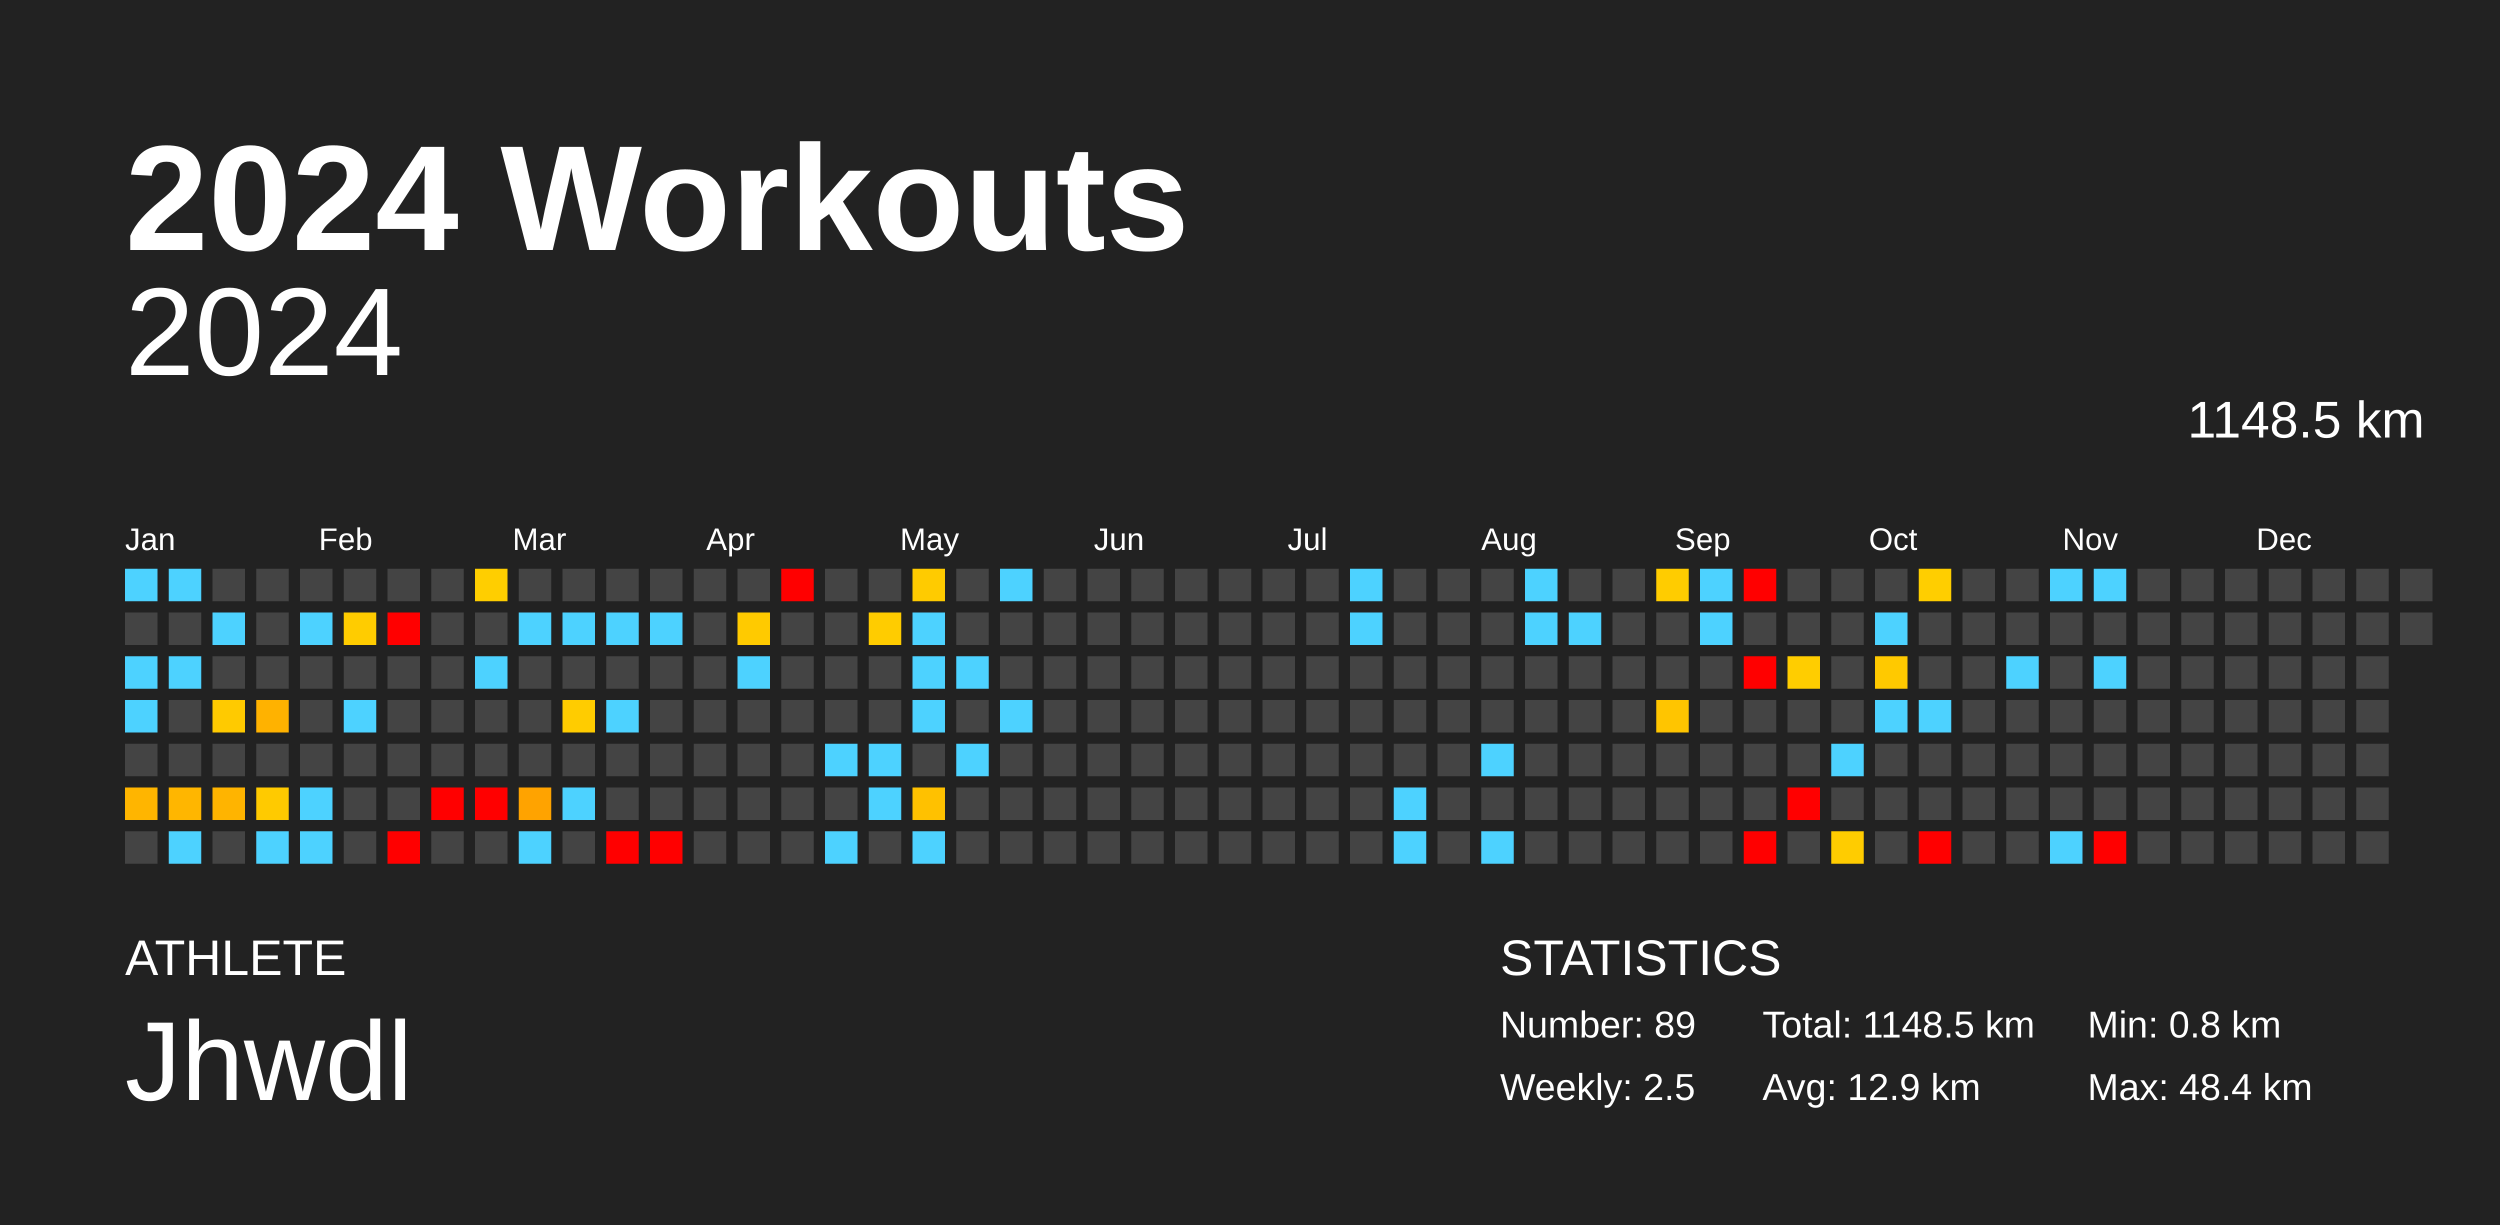
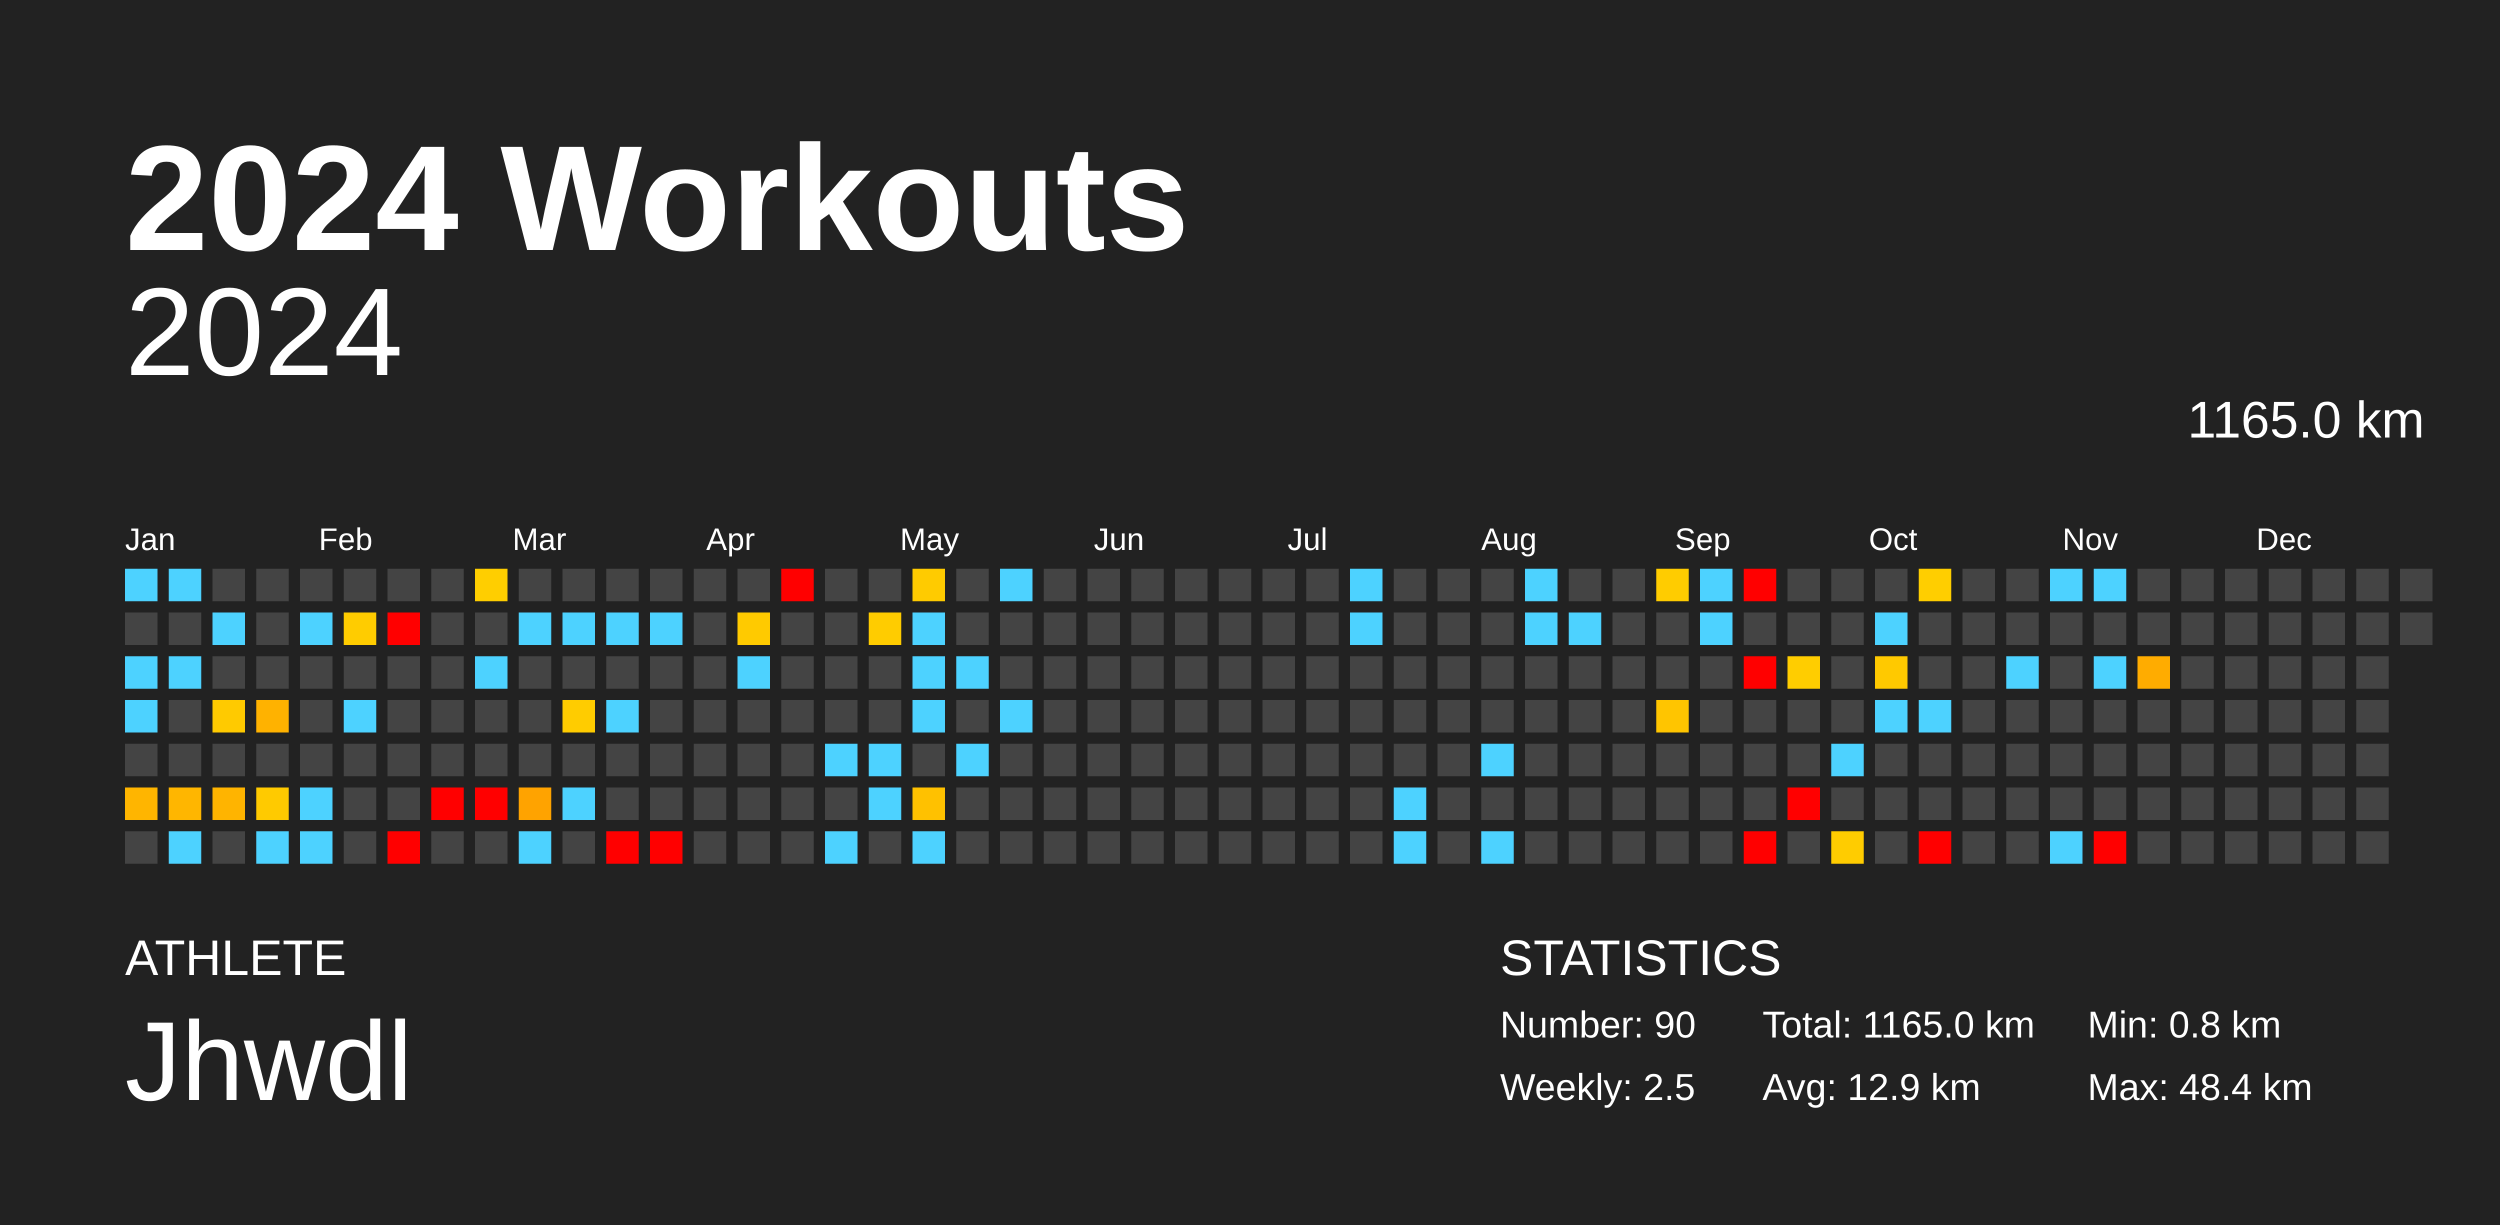
<svg xmlns="http://www.w3.org/2000/svg" baseProfile="full" height="98mm" version="1.1" viewBox="0,0,200,98" width="200mm">
  <defs />
  <rect fill="#222222" height="98" width="200" x="0" y="0" />
  <text fill="#FFFFFF" style="font-size:12px; font-family:Arial; font-weight:bold;" x="10" y="20">2024 Workouts</text>
  <text fill="#FFFFFF" style="font-size:4px; font-family:Arial" x="10" y="78">ATHLETE</text>
  <text fill="#FFFFFF" style="font-size:9px; font-family:Arial" x="10" y="88">Jhwdl</text>
  <text fill="#FFFFFF" style="font-size:4px; font-family:Arial" x="120" y="78">STATISTICS</text>
-   <text fill="#FFFFFF" style="font-size:3px; font-family:Arial" x="120" y="83">Number: 89</text>
+   <text fill="#FFFFFF" style="font-size:3px; font-family:Arial" x="120" y="83">Number: 90</text>
  <text fill="#FFFFFF" style="font-size:3px; font-family:Arial" x="120" y="88">Weekly: 2.5</text>
-   <text fill="#FFFFFF" style="font-size:3px; font-family:Arial" x="141" y="83">Total: 1148.5 km</text>
+   <text fill="#FFFFFF" style="font-size:3px; font-family:Arial" x="141" y="83">Total: 1165.0 km</text>
  <text fill="#FFFFFF" style="font-size:3px; font-family:Arial" x="141" y="88">Avg: 12.9 km</text>
  <text fill="#FFFFFF" style="font-size:3px; font-family:Arial" x="167" y="83">Min: 0.8 km</text>
  <text fill="#FFFFFF" style="font-size:3px; font-family:Arial" x="167" y="88">Max: 48.4 km</text>
  <text alignment-baseline="hanging" fill="#FFFFFF" style="font-size:10.0px; font-family:Arial;" x="10" y="30">2024</text>
-   <text alignment-baseline="hanging" fill="#FFFFFF" style="font-size:4.125px; font-family:Arial;" x="175" y="35">1148.5 km</text>
+   <text alignment-baseline="hanging" fill="#FFFFFF" style="font-size:4.125px; font-family:Arial;" x="175" y="35">1165.0 km</text>
  <text fill="#FFFFFF" style="font-size:2.5px; font-family:Arial" x="10.0" y="44">Jan</text>
  <text fill="#FFFFFF" style="font-size:2.5px; font-family:Arial" x="25.5" y="44">Feb</text>
  <text fill="#FFFFFF" style="font-size:2.5px; font-family:Arial" x="41.0" y="44">Mar</text>
  <text fill="#FFFFFF" style="font-size:2.5px; font-family:Arial" x="56.5" y="44">Apr</text>
  <text fill="#FFFFFF" style="font-size:2.5px; font-family:Arial" x="72.0" y="44">May</text>
  <text fill="#FFFFFF" style="font-size:2.5px; font-family:Arial" x="87.5" y="44">Jun</text>
  <text fill="#FFFFFF" style="font-size:2.5px; font-family:Arial" x="103.0" y="44">Jul</text>
  <text fill="#FFFFFF" style="font-size:2.5px; font-family:Arial" x="118.5" y="44">Aug</text>
  <text fill="#FFFFFF" style="font-size:2.5px; font-family:Arial" x="134.0" y="44">Sep</text>
  <text fill="#FFFFFF" style="font-size:2.5px; font-family:Arial" x="149.5" y="44">Oct</text>
  <text fill="#FFFFFF" style="font-size:2.5px; font-family:Arial" x="165.0" y="44">Nov</text>
  <text fill="#FFFFFF" style="font-size:2.5px; font-family:Arial" x="180.5" y="44">Dec</text>
  <rect fill="#4dd2ff" height="2.6" width="2.6" x="10.0" y="45.5" />
  <rect fill="#444444" height="2.6" width="2.6" x="10.0" y="49.0" />
  <rect fill="#4dd2ff" height="2.6" width="2.6" x="10.0" y="52.5" />
  <rect fill="#4dd2ff" height="2.6" width="2.6" x="10.0" y="56.0" />
  <rect fill="#444444" height="2.6" width="2.6" x="10.0" y="59.5" />
  <rect fill="#ffb500" height="2.6" width="2.6" x="10.0" y="63.0" />
  <rect fill="#444444" height="2.6" width="2.6" x="10.0" y="66.5" />
  <rect fill="#4dd2ff" height="2.6" width="2.6" x="13.5" y="45.5" />
  <rect fill="#444444" height="2.6" width="2.6" x="13.5" y="49.0" />
  <rect fill="#4dd2ff" height="2.6" width="2.6" x="13.5" y="52.5" />
  <rect fill="#444444" height="2.6" width="2.6" x="13.5" y="56.0" />
  <rect fill="#444444" height="2.6" width="2.6" x="13.5" y="59.5" />
  <rect fill="#ffb600" height="2.6" width="2.6" x="13.5" y="63.0" />
  <rect fill="#4dd2ff" height="2.6" width="2.6" x="13.5" y="66.5" />
  <rect fill="#444444" height="2.6" width="2.6" x="17.0" y="45.5" />
  <rect fill="#4dd2ff" height="2.6" width="2.6" x="17.0" y="49.0" />
  <rect fill="#444444" height="2.6" width="2.6" x="17.0" y="52.5" />
  <rect fill="#ffca00" height="2.6" width="2.6" x="17.0" y="56.0" />
  <rect fill="#444444" height="2.6" width="2.6" x="17.0" y="59.5" />
  <rect fill="#ffb400" height="2.6" width="2.6" x="17.0" y="63.0" />
  <rect fill="#444444" height="2.6" width="2.6" x="17.0" y="66.5" />
  <rect fill="#444444" height="2.6" width="2.6" x="20.5" y="45.5" />
  <rect fill="#444444" height="2.6" width="2.6" x="20.5" y="49.0" />
  <rect fill="#444444" height="2.6" width="2.6" x="20.5" y="52.5" />
  <rect fill="#ffb200" height="2.6" width="2.6" x="20.5" y="56.0" />
  <rect fill="#444444" height="2.6" width="2.6" x="20.5" y="59.5" />
  <rect fill="#ffca00" height="2.6" width="2.6" x="20.5" y="63.0" />
  <rect fill="#4dd2ff" height="2.6" width="2.6" x="20.5" y="66.5" />
  <rect fill="#444444" height="2.6" width="2.6" x="24.0" y="45.5" />
  <rect fill="#4dd2ff" height="2.6" width="2.6" x="24.0" y="49.0" />
  <rect fill="#444444" height="2.6" width="2.6" x="24.0" y="52.5" />
  <rect fill="#444444" height="2.6" width="2.6" x="24.0" y="56.0" />
  <rect fill="#444444" height="2.6" width="2.6" x="24.0" y="59.5" />
  <rect fill="#4dd2ff" height="2.6" width="2.6" x="24.0" y="63.0" />
  <rect fill="#4dd2ff" height="2.6" width="2.6" x="24.0" y="66.5" />
  <rect fill="#444444" height="2.6" width="2.6" x="27.5" y="45.5" />
  <rect fill="#ffcc00" height="2.6" width="2.6" x="27.5" y="49.0" />
  <rect fill="#444444" height="2.6" width="2.6" x="27.5" y="52.5" />
  <rect fill="#4dd2ff" height="2.6" width="2.6" x="27.5" y="56.0" />
  <rect fill="#444444" height="2.6" width="2.6" x="27.5" y="59.5" />
  <rect fill="#444444" height="2.6" width="2.6" x="27.5" y="63.0" />
  <rect fill="#444444" height="2.6" width="2.6" x="27.5" y="66.5" />
  <rect fill="#444444" height="2.6" width="2.6" x="31.0" y="45.5" />
  <rect fill="red" height="2.6" width="2.6" x="31.0" y="49.0" />
  <rect fill="#444444" height="2.6" width="2.6" x="31.0" y="52.5" />
  <rect fill="#444444" height="2.6" width="2.6" x="31.0" y="56.0" />
  <rect fill="#444444" height="2.6" width="2.6" x="31.0" y="59.5" />
  <rect fill="#444444" height="2.6" width="2.6" x="31.0" y="63.0" />
  <rect fill="red" height="2.6" width="2.6" x="31.0" y="66.5" />
  <rect fill="#444444" height="2.6" width="2.6" x="34.5" y="45.5" />
  <rect fill="#444444" height="2.6" width="2.6" x="34.5" y="49.0" />
  <rect fill="#444444" height="2.6" width="2.6" x="34.5" y="52.5" />
  <rect fill="#444444" height="2.6" width="2.6" x="34.5" y="56.0" />
  <rect fill="#444444" height="2.6" width="2.6" x="34.5" y="59.5" />
  <rect fill="red" height="2.6" width="2.6" x="34.5" y="63.0" />
  <rect fill="#444444" height="2.6" width="2.6" x="34.5" y="66.5" />
  <rect fill="#ffce00" height="2.6" width="2.6" x="38.0" y="45.5" />
  <rect fill="#444444" height="2.6" width="2.6" x="38.0" y="49.0" />
  <rect fill="#4dd2ff" height="2.6" width="2.6" x="38.0" y="52.5" />
  <rect fill="#444444" height="2.6" width="2.6" x="38.0" y="56.0" />
  <rect fill="#444444" height="2.6" width="2.6" x="38.0" y="59.5" />
  <rect fill="red" height="2.6" width="2.6" x="38.0" y="63.0" />
  <rect fill="#444444" height="2.6" width="2.6" x="38.0" y="66.5" />
  <rect fill="#444444" height="2.6" width="2.6" x="41.5" y="45.5" />
  <rect fill="#4dd2ff" height="2.6" width="2.6" x="41.5" y="49.0" />
  <rect fill="#444444" height="2.6" width="2.6" x="41.5" y="52.5" />
  <rect fill="#444444" height="2.6" width="2.6" x="41.5" y="56.0" />
  <rect fill="#444444" height="2.6" width="2.6" x="41.5" y="59.5" />
  <rect fill="#ffa300" height="2.6" width="2.6" x="41.5" y="63.0" />
  <rect fill="#4dd2ff" height="2.6" width="2.6" x="41.5" y="66.5" />
  <rect fill="#444444" height="2.6" width="2.6" x="45.0" y="45.5" />
  <rect fill="#4dd2ff" height="2.6" width="2.6" x="45.0" y="49.0" />
  <rect fill="#444444" height="2.6" width="2.6" x="45.0" y="52.5" />
  <rect fill="#ffcc00" height="2.6" width="2.6" x="45.0" y="56.0" />
  <rect fill="#444444" height="2.6" width="2.6" x="45.0" y="59.5" />
  <rect fill="#4dd2ff" height="2.6" width="2.6" x="45.0" y="63.0" />
  <rect fill="#444444" height="2.6" width="2.6" x="45.0" y="66.5" />
  <rect fill="#444444" height="2.6" width="2.6" x="48.5" y="45.5" />
  <rect fill="#4dd2ff" height="2.6" width="2.6" x="48.5" y="49.0" />
  <rect fill="#444444" height="2.6" width="2.6" x="48.5" y="52.5" />
  <rect fill="#4dd2ff" height="2.6" width="2.6" x="48.5" y="56.0" />
  <rect fill="#444444" height="2.6" width="2.6" x="48.5" y="59.5" />
  <rect fill="#444444" height="2.6" width="2.6" x="48.5" y="63.0" />
  <rect fill="red" height="2.6" width="2.6" x="48.5" y="66.5" />
  <rect fill="#444444" height="2.6" width="2.6" x="52.0" y="45.5" />
  <rect fill="#4dd2ff" height="2.6" width="2.6" x="52.0" y="49.0" />
  <rect fill="#444444" height="2.6" width="2.6" x="52.0" y="52.5" />
  <rect fill="#444444" height="2.6" width="2.6" x="52.0" y="56.0" />
  <rect fill="#444444" height="2.6" width="2.6" x="52.0" y="59.5" />
  <rect fill="#444444" height="2.6" width="2.6" x="52.0" y="63.0" />
  <rect fill="red" height="2.6" width="2.6" x="52.0" y="66.5" />
  <rect fill="#444444" height="2.6" width="2.6" x="55.5" y="45.5" />
  <rect fill="#444444" height="2.6" width="2.6" x="55.5" y="49.0" />
  <rect fill="#444444" height="2.6" width="2.6" x="55.5" y="52.5" />
  <rect fill="#444444" height="2.6" width="2.6" x="55.5" y="56.0" />
  <rect fill="#444444" height="2.6" width="2.6" x="55.5" y="59.5" />
  <rect fill="#444444" height="2.6" width="2.6" x="55.5" y="63.0" />
  <rect fill="#444444" height="2.6" width="2.6" x="55.5" y="66.5" />
  <rect fill="#444444" height="2.6" width="2.6" x="59.0" y="45.5" />
  <rect fill="#ffca00" height="2.6" width="2.6" x="59.0" y="49.0" />
  <rect fill="#4dd2ff" height="2.6" width="2.6" x="59.0" y="52.5" />
  <rect fill="#444444" height="2.6" width="2.6" x="59.0" y="56.0" />
  <rect fill="#444444" height="2.6" width="2.6" x="59.0" y="59.5" />
  <rect fill="#444444" height="2.6" width="2.6" x="59.0" y="63.0" />
  <rect fill="#444444" height="2.6" width="2.6" x="59.0" y="66.5" />
  <rect fill="red" height="2.6" width="2.6" x="62.5" y="45.5" />
  <rect fill="#444444" height="2.6" width="2.6" x="62.5" y="49.0" />
  <rect fill="#444444" height="2.6" width="2.6" x="62.5" y="52.5" />
  <rect fill="#444444" height="2.6" width="2.6" x="62.5" y="56.0" />
  <rect fill="#444444" height="2.6" width="2.6" x="62.5" y="59.5" />
  <rect fill="#444444" height="2.6" width="2.6" x="62.5" y="63.0" />
  <rect fill="#444444" height="2.6" width="2.6" x="62.5" y="66.5" />
  <rect fill="#444444" height="2.6" width="2.6" x="66.0" y="45.5" />
  <rect fill="#444444" height="2.6" width="2.6" x="66.0" y="49.0" />
  <rect fill="#444444" height="2.6" width="2.6" x="66.0" y="52.5" />
  <rect fill="#444444" height="2.6" width="2.6" x="66.0" y="56.0" />
  <rect fill="#4dd2ff" height="2.6" width="2.6" x="66.0" y="59.5" />
  <rect fill="#444444" height="2.6" width="2.6" x="66.0" y="63.0" />
  <rect fill="#4dd2ff" height="2.6" width="2.6" x="66.0" y="66.5" />
  <rect fill="#444444" height="2.6" width="2.6" x="69.5" y="45.5" />
  <rect fill="#ffcc00" height="2.6" width="2.6" x="69.5" y="49.0" />
  <rect fill="#444444" height="2.6" width="2.6" x="69.5" y="52.5" />
  <rect fill="#444444" height="2.6" width="2.6" x="69.5" y="56.0" />
  <rect fill="#4dd2ff" height="2.6" width="2.6" x="69.5" y="59.5" />
  <rect fill="#4dd2ff" height="2.6" width="2.6" x="69.5" y="63.0" />
  <rect fill="#444444" height="2.6" width="2.6" x="69.5" y="66.5" />
  <rect fill="#ffcb00" height="2.6" width="2.6" x="73.0" y="45.5" />
  <rect fill="#4dd2ff" height="2.6" width="2.6" x="73.0" y="49.0" />
  <rect fill="#4dd2ff" height="2.6" width="2.6" x="73.0" y="52.5" />
  <rect fill="#4dd2ff" height="2.6" width="2.6" x="73.0" y="56.0" />
  <rect fill="#444444" height="2.6" width="2.6" x="73.0" y="59.5" />
  <rect fill="#ffc100" height="2.6" width="2.6" x="73.0" y="63.0" />
  <rect fill="#4dd2ff" height="2.6" width="2.6" x="73.0" y="66.5" />
  <rect fill="#444444" height="2.6" width="2.6" x="76.5" y="45.5" />
  <rect fill="#444444" height="2.6" width="2.6" x="76.5" y="49.0" />
  <rect fill="#4dd2ff" height="2.6" width="2.6" x="76.5" y="52.5" />
  <rect fill="#444444" height="2.6" width="2.6" x="76.5" y="56.0" />
  <rect fill="#4dd2ff" height="2.6" width="2.6" x="76.5" y="59.5" />
  <rect fill="#444444" height="2.6" width="2.6" x="76.5" y="63.0" />
  <rect fill="#444444" height="2.6" width="2.6" x="76.5" y="66.5" />
  <rect fill="#4dd2ff" height="2.6" width="2.6" x="80.0" y="45.5" />
  <rect fill="#444444" height="2.6" width="2.6" x="80.0" y="49.0" />
  <rect fill="#444444" height="2.6" width="2.6" x="80.0" y="52.5" />
  <rect fill="#4dd2ff" height="2.6" width="2.6" x="80.0" y="56.0" />
  <rect fill="#444444" height="2.6" width="2.6" x="80.0" y="59.5" />
  <rect fill="#444444" height="2.6" width="2.6" x="80.0" y="63.0" />
  <rect fill="#444444" height="2.6" width="2.6" x="80.0" y="66.5" />
  <rect fill="#444444" height="2.6" width="2.6" x="83.5" y="45.5" />
  <rect fill="#444444" height="2.6" width="2.6" x="83.5" y="49.0" />
  <rect fill="#444444" height="2.6" width="2.6" x="83.5" y="52.5" />
  <rect fill="#444444" height="2.6" width="2.6" x="83.5" y="56.0" />
  <rect fill="#444444" height="2.6" width="2.6" x="83.5" y="59.5" />
  <rect fill="#444444" height="2.6" width="2.6" x="83.5" y="63.0" />
  <rect fill="#444444" height="2.6" width="2.6" x="83.5" y="66.5" />
  <rect fill="#444444" height="2.6" width="2.6" x="87.0" y="45.5" />
  <rect fill="#444444" height="2.6" width="2.6" x="87.0" y="49.0" />
  <rect fill="#444444" height="2.6" width="2.6" x="87.0" y="52.5" />
  <rect fill="#444444" height="2.6" width="2.6" x="87.0" y="56.0" />
  <rect fill="#444444" height="2.6" width="2.6" x="87.0" y="59.5" />
  <rect fill="#444444" height="2.6" width="2.6" x="87.0" y="63.0" />
  <rect fill="#444444" height="2.6" width="2.6" x="87.0" y="66.5" />
  <rect fill="#444444" height="2.6" width="2.6" x="90.5" y="45.5" />
  <rect fill="#444444" height="2.6" width="2.6" x="90.5" y="49.0" />
  <rect fill="#444444" height="2.6" width="2.6" x="90.5" y="52.5" />
  <rect fill="#444444" height="2.6" width="2.6" x="90.5" y="56.0" />
  <rect fill="#444444" height="2.6" width="2.6" x="90.5" y="59.5" />
  <rect fill="#444444" height="2.6" width="2.6" x="90.5" y="63.0" />
  <rect fill="#444444" height="2.6" width="2.6" x="90.5" y="66.5" />
  <rect fill="#444444" height="2.6" width="2.6" x="94.0" y="45.5" />
  <rect fill="#444444" height="2.6" width="2.6" x="94.0" y="49.0" />
  <rect fill="#444444" height="2.6" width="2.6" x="94.0" y="52.5" />
  <rect fill="#444444" height="2.6" width="2.6" x="94.0" y="56.0" />
  <rect fill="#444444" height="2.6" width="2.6" x="94.0" y="59.5" />
  <rect fill="#444444" height="2.6" width="2.6" x="94.0" y="63.0" />
  <rect fill="#444444" height="2.6" width="2.6" x="94.0" y="66.5" />
  <rect fill="#444444" height="2.6" width="2.6" x="97.5" y="45.5" />
  <rect fill="#444444" height="2.6" width="2.6" x="97.5" y="49.0" />
  <rect fill="#444444" height="2.6" width="2.6" x="97.5" y="52.5" />
  <rect fill="#444444" height="2.6" width="2.6" x="97.5" y="56.0" />
  <rect fill="#444444" height="2.6" width="2.6" x="97.5" y="59.5" />
  <rect fill="#444444" height="2.6" width="2.6" x="97.5" y="63.0" />
  <rect fill="#444444" height="2.6" width="2.6" x="97.5" y="66.5" />
  <rect fill="#444444" height="2.6" width="2.6" x="101.0" y="45.5" />
  <rect fill="#444444" height="2.6" width="2.6" x="101.0" y="49.0" />
  <rect fill="#444444" height="2.6" width="2.6" x="101.0" y="52.5" />
  <rect fill="#444444" height="2.6" width="2.6" x="101.0" y="56.0" />
  <rect fill="#444444" height="2.6" width="2.6" x="101.0" y="59.5" />
  <rect fill="#444444" height="2.6" width="2.6" x="101.0" y="63.0" />
  <rect fill="#444444" height="2.6" width="2.6" x="101.0" y="66.5" />
  <rect fill="#444444" height="2.6" width="2.6" x="104.5" y="45.5" />
  <rect fill="#444444" height="2.6" width="2.6" x="104.5" y="49.0" />
  <rect fill="#444444" height="2.6" width="2.6" x="104.5" y="52.5" />
  <rect fill="#444444" height="2.6" width="2.6" x="104.5" y="56.0" />
  <rect fill="#444444" height="2.6" width="2.6" x="104.5" y="59.5" />
  <rect fill="#444444" height="2.6" width="2.6" x="104.5" y="63.0" />
  <rect fill="#444444" height="2.6" width="2.6" x="104.5" y="66.5" />
  <rect fill="#4dd2ff" height="2.6" width="2.6" x="108.0" y="45.5" />
  <rect fill="#4dd2ff" height="2.6" width="2.6" x="108.0" y="49.0" />
  <rect fill="#444444" height="2.6" width="2.6" x="108.0" y="52.5" />
  <rect fill="#444444" height="2.6" width="2.6" x="108.0" y="56.0" />
  <rect fill="#444444" height="2.6" width="2.6" x="108.0" y="59.5" />
  <rect fill="#444444" height="2.6" width="2.6" x="108.0" y="63.0" />
  <rect fill="#444444" height="2.6" width="2.6" x="108.0" y="66.5" />
  <rect fill="#444444" height="2.6" width="2.6" x="111.5" y="45.5" />
  <rect fill="#444444" height="2.6" width="2.6" x="111.5" y="49.0" />
  <rect fill="#444444" height="2.6" width="2.6" x="111.5" y="52.5" />
  <rect fill="#444444" height="2.6" width="2.6" x="111.5" y="56.0" />
  <rect fill="#444444" height="2.6" width="2.6" x="111.5" y="59.5" />
  <rect fill="#4dd2ff" height="2.6" width="2.6" x="111.5" y="63.0" />
  <rect fill="#4dd2ff" height="2.6" width="2.6" x="111.5" y="66.5" />
  <rect fill="#444444" height="2.6" width="2.6" x="115.0" y="45.5" />
  <rect fill="#444444" height="2.6" width="2.6" x="115.0" y="49.0" />
  <rect fill="#444444" height="2.6" width="2.6" x="115.0" y="52.5" />
  <rect fill="#444444" height="2.6" width="2.6" x="115.0" y="56.0" />
  <rect fill="#444444" height="2.6" width="2.6" x="115.0" y="59.5" />
  <rect fill="#444444" height="2.6" width="2.6" x="115.0" y="63.0" />
  <rect fill="#444444" height="2.6" width="2.6" x="115.0" y="66.5" />
  <rect fill="#444444" height="2.6" width="2.6" x="118.5" y="45.5" />
  <rect fill="#444444" height="2.6" width="2.6" x="118.5" y="49.0" />
  <rect fill="#444444" height="2.6" width="2.6" x="118.5" y="52.5" />
  <rect fill="#444444" height="2.6" width="2.6" x="118.5" y="56.0" />
  <rect fill="#4dd2ff" height="2.6" width="2.6" x="118.5" y="59.5" />
  <rect fill="#444444" height="2.6" width="2.6" x="118.5" y="63.0" />
  <rect fill="#4dd2ff" height="2.6" width="2.6" x="118.5" y="66.5" />
  <rect fill="#4dd2ff" height="2.6" width="2.6" x="122.0" y="45.5" />
  <rect fill="#4dd2ff" height="2.6" width="2.6" x="122.0" y="49.0" />
  <rect fill="#444444" height="2.6" width="2.6" x="122.0" y="52.5" />
  <rect fill="#444444" height="2.6" width="2.6" x="122.0" y="56.0" />
  <rect fill="#444444" height="2.6" width="2.6" x="122.0" y="59.5" />
  <rect fill="#444444" height="2.6" width="2.6" x="122.0" y="63.0" />
  <rect fill="#444444" height="2.6" width="2.6" x="122.0" y="66.5" />
  <rect fill="#444444" height="2.6" width="2.6" x="125.5" y="45.5" />
  <rect fill="#4dd2ff" height="2.6" width="2.6" x="125.5" y="49.0" />
  <rect fill="#444444" height="2.6" width="2.6" x="125.5" y="52.5" />
  <rect fill="#444444" height="2.6" width="2.6" x="125.5" y="56.0" />
  <rect fill="#444444" height="2.6" width="2.6" x="125.5" y="59.5" />
  <rect fill="#444444" height="2.6" width="2.6" x="125.5" y="63.0" />
  <rect fill="#444444" height="2.6" width="2.6" x="125.5" y="66.5" />
  <rect fill="#444444" height="2.6" width="2.6" x="129.0" y="45.5" />
  <rect fill="#444444" height="2.6" width="2.6" x="129.0" y="49.0" />
  <rect fill="#444444" height="2.6" width="2.6" x="129.0" y="52.5" />
  <rect fill="#444444" height="2.6" width="2.6" x="129.0" y="56.0" />
  <rect fill="#444444" height="2.6" width="2.6" x="129.0" y="59.5" />
  <rect fill="#444444" height="2.6" width="2.6" x="129.0" y="63.0" />
  <rect fill="#444444" height="2.6" width="2.6" x="129.0" y="66.5" />
  <rect fill="#ffcc00" height="2.6" width="2.6" x="132.5" y="45.5" />
  <rect fill="#444444" height="2.6" width="2.6" x="132.5" y="49.0" />
  <rect fill="#444444" height="2.6" width="2.6" x="132.5" y="52.5" />
  <rect fill="#ffc500" height="2.6" width="2.6" x="132.5" y="56.0" />
  <rect fill="#444444" height="2.6" width="2.6" x="132.5" y="59.5" />
  <rect fill="#444444" height="2.6" width="2.6" x="132.5" y="63.0" />
  <rect fill="#444444" height="2.6" width="2.6" x="132.5" y="66.5" />
  <rect fill="#4dd2ff" height="2.6" width="2.6" x="136.0" y="45.5" />
  <rect fill="#4dd2ff" height="2.6" width="2.6" x="136.0" y="49.0" />
  <rect fill="#444444" height="2.6" width="2.6" x="136.0" y="52.5" />
  <rect fill="#444444" height="2.6" width="2.6" x="136.0" y="56.0" />
  <rect fill="#444444" height="2.6" width="2.6" x="136.0" y="59.5" />
  <rect fill="#444444" height="2.6" width="2.6" x="136.0" y="63.0" />
  <rect fill="#444444" height="2.6" width="2.6" x="136.0" y="66.5" />
  <rect fill="red" height="2.6" width="2.6" x="139.5" y="45.5" />
  <rect fill="#444444" height="2.6" width="2.6" x="139.5" y="49.0" />
  <rect fill="red" height="2.6" width="2.6" x="139.5" y="52.5" />
  <rect fill="#444444" height="2.6" width="2.6" x="139.5" y="56.0" />
  <rect fill="#444444" height="2.6" width="2.6" x="139.5" y="59.5" />
  <rect fill="#444444" height="2.6" width="2.6" x="139.5" y="63.0" />
  <rect fill="red" height="2.6" width="2.6" x="139.5" y="66.5" />
  <rect fill="#444444" height="2.6" width="2.6" x="143.0" y="45.5" />
  <rect fill="#444444" height="2.6" width="2.6" x="143.0" y="49.0" />
  <rect fill="#ffcd00" height="2.6" width="2.6" x="143.0" y="52.5" />
  <rect fill="#444444" height="2.6" width="2.6" x="143.0" y="56.0" />
  <rect fill="#444444" height="2.6" width="2.6" x="143.0" y="59.5" />
  <rect fill="red" height="2.6" width="2.6" x="143.0" y="63.0" />
  <rect fill="#444444" height="2.6" width="2.6" x="143.0" y="66.5" />
  <rect fill="#444444" height="2.6" width="2.6" x="146.5" y="45.5" />
  <rect fill="#444444" height="2.6" width="2.6" x="146.5" y="49.0" />
  <rect fill="#444444" height="2.6" width="2.6" x="146.5" y="52.5" />
  <rect fill="#444444" height="2.6" width="2.6" x="146.5" y="56.0" />
  <rect fill="#4dd2ff" height="2.6" width="2.6" x="146.5" y="59.5" />
  <rect fill="#444444" height="2.6" width="2.6" x="146.5" y="63.0" />
  <rect fill="#ffcc00" height="2.6" width="2.6" x="146.5" y="66.5" />
  <rect fill="#444444" height="2.6" width="2.6" x="150.0" y="45.5" />
  <rect fill="#4dd2ff" height="2.6" width="2.6" x="150.0" y="49.0" />
  <rect fill="#ffc900" height="2.6" width="2.6" x="150.0" y="52.5" />
  <rect fill="#4dd2ff" height="2.6" width="2.6" x="150.0" y="56.0" />
  <rect fill="#444444" height="2.6" width="2.6" x="150.0" y="59.5" />
  <rect fill="#444444" height="2.6" width="2.6" x="150.0" y="63.0" />
  <rect fill="#444444" height="2.6" width="2.6" x="150.0" y="66.5" />
  <rect fill="#ffce00" height="2.6" width="2.6" x="153.5" y="45.5" />
  <rect fill="#444444" height="2.6" width="2.6" x="153.5" y="49.0" />
  <rect fill="#444444" height="2.6" width="2.6" x="153.5" y="52.5" />
  <rect fill="#4dd2ff" height="2.6" width="2.6" x="153.5" y="56.0" />
  <rect fill="#444444" height="2.6" width="2.6" x="153.5" y="59.5" />
  <rect fill="#444444" height="2.6" width="2.6" x="153.5" y="63.0" />
  <rect fill="red" height="2.6" width="2.6" x="153.5" y="66.5" />
  <rect fill="#444444" height="2.6" width="2.6" x="157.0" y="45.5" />
  <rect fill="#444444" height="2.6" width="2.6" x="157.0" y="49.0" />
  <rect fill="#444444" height="2.6" width="2.6" x="157.0" y="52.5" />
  <rect fill="#444444" height="2.6" width="2.6" x="157.0" y="56.0" />
  <rect fill="#444444" height="2.6" width="2.6" x="157.0" y="59.5" />
  <rect fill="#444444" height="2.6" width="2.6" x="157.0" y="63.0" />
  <rect fill="#444444" height="2.6" width="2.6" x="157.0" y="66.5" />
  <rect fill="#444444" height="2.6" width="2.6" x="160.5" y="45.5" />
  <rect fill="#444444" height="2.6" width="2.6" x="160.5" y="49.0" />
  <rect fill="#4dd2ff" height="2.6" width="2.6" x="160.5" y="52.5" />
  <rect fill="#444444" height="2.6" width="2.6" x="160.5" y="56.0" />
  <rect fill="#444444" height="2.6" width="2.6" x="160.5" y="59.5" />
  <rect fill="#444444" height="2.6" width="2.6" x="160.5" y="63.0" />
  <rect fill="#444444" height="2.6" width="2.6" x="160.5" y="66.5" />
  <rect fill="#4dd2ff" height="2.6" width="2.6" x="164.0" y="45.5" />
  <rect fill="#444444" height="2.6" width="2.6" x="164.0" y="49.0" />
  <rect fill="#444444" height="2.6" width="2.6" x="164.0" y="52.5" />
  <rect fill="#444444" height="2.6" width="2.6" x="164.0" y="56.0" />
  <rect fill="#444444" height="2.6" width="2.6" x="164.0" y="59.5" />
  <rect fill="#444444" height="2.6" width="2.6" x="164.0" y="63.0" />
  <rect fill="#4dd2ff" height="2.6" width="2.6" x="164.0" y="66.5" />
  <rect fill="#4dd2ff" height="2.6" width="2.6" x="167.5" y="45.5" />
  <rect fill="#444444" height="2.6" width="2.6" x="167.5" y="49.0" />
  <rect fill="#4dd2ff" height="2.6" width="2.6" x="167.5" y="52.5" />
  <rect fill="#444444" height="2.6" width="2.6" x="167.5" y="56.0" />
  <rect fill="#444444" height="2.6" width="2.6" x="167.5" y="59.5" />
  <rect fill="#444444" height="2.6" width="2.6" x="167.5" y="63.0" />
  <rect fill="red" height="2.6" width="2.6" x="167.5" y="66.5" />
  <rect fill="#444444" height="2.6" width="2.6" x="171.0" y="45.5" />
  <rect fill="#444444" height="2.6" width="2.6" x="171.0" y="49.0" />
-   <rect fill="#444444" height="2.6" width="2.6" x="171.0" y="52.5" />
+   <rect fill="#ffac00" height="2.6" width="2.6" x="171.0" y="52.5" />
  <rect fill="#444444" height="2.6" width="2.6" x="171.0" y="56.0" />
  <rect fill="#444444" height="2.6" width="2.6" x="171.0" y="59.5" />
  <rect fill="#444444" height="2.6" width="2.6" x="171.0" y="63.0" />
  <rect fill="#444444" height="2.6" width="2.6" x="171.0" y="66.5" />
  <rect fill="#444444" height="2.6" width="2.6" x="174.5" y="45.5" />
  <rect fill="#444444" height="2.6" width="2.6" x="174.5" y="49.0" />
  <rect fill="#444444" height="2.6" width="2.6" x="174.5" y="52.5" />
  <rect fill="#444444" height="2.6" width="2.6" x="174.5" y="56.0" />
  <rect fill="#444444" height="2.6" width="2.6" x="174.5" y="59.5" />
  <rect fill="#444444" height="2.6" width="2.6" x="174.5" y="63.0" />
  <rect fill="#444444" height="2.6" width="2.6" x="174.5" y="66.5" />
  <rect fill="#444444" height="2.6" width="2.6" x="178.0" y="45.5" />
  <rect fill="#444444" height="2.6" width="2.6" x="178.0" y="49.0" />
  <rect fill="#444444" height="2.6" width="2.6" x="178.0" y="52.5" />
  <rect fill="#444444" height="2.6" width="2.6" x="178.0" y="56.0" />
  <rect fill="#444444" height="2.6" width="2.6" x="178.0" y="59.5" />
  <rect fill="#444444" height="2.6" width="2.6" x="178.0" y="63.0" />
  <rect fill="#444444" height="2.6" width="2.6" x="178.0" y="66.5" />
  <rect fill="#444444" height="2.6" width="2.6" x="181.5" y="45.5" />
  <rect fill="#444444" height="2.6" width="2.6" x="181.5" y="49.0" />
  <rect fill="#444444" height="2.6" width="2.6" x="181.5" y="52.5" />
  <rect fill="#444444" height="2.6" width="2.6" x="181.5" y="56.0" />
  <rect fill="#444444" height="2.6" width="2.6" x="181.5" y="59.5" />
  <rect fill="#444444" height="2.6" width="2.6" x="181.5" y="63.0" />
  <rect fill="#444444" height="2.6" width="2.6" x="181.5" y="66.5" />
  <rect fill="#444444" height="2.6" width="2.6" x="185.0" y="45.5" />
  <rect fill="#444444" height="2.6" width="2.6" x="185.0" y="49.0" />
  <rect fill="#444444" height="2.6" width="2.6" x="185.0" y="52.5" />
  <rect fill="#444444" height="2.6" width="2.6" x="185.0" y="56.0" />
  <rect fill="#444444" height="2.6" width="2.6" x="185.0" y="59.5" />
  <rect fill="#444444" height="2.6" width="2.6" x="185.0" y="63.0" />
  <rect fill="#444444" height="2.6" width="2.6" x="185.0" y="66.5" />
  <rect fill="#444444" height="2.6" width="2.6" x="188.5" y="45.5" />
  <rect fill="#444444" height="2.6" width="2.6" x="188.5" y="49.0" />
  <rect fill="#444444" height="2.6" width="2.6" x="188.5" y="52.5" />
  <rect fill="#444444" height="2.6" width="2.6" x="188.5" y="56.0" />
  <rect fill="#444444" height="2.6" width="2.6" x="188.5" y="59.5" />
  <rect fill="#444444" height="2.6" width="2.6" x="188.5" y="63.0" />
  <rect fill="#444444" height="2.6" width="2.6" x="188.5" y="66.5" />
  <rect fill="#444444" height="2.6" width="2.6" x="192.0" y="45.5" />
  <rect fill="#444444" height="2.6" width="2.6" x="192.0" y="49.0" />
</svg>
